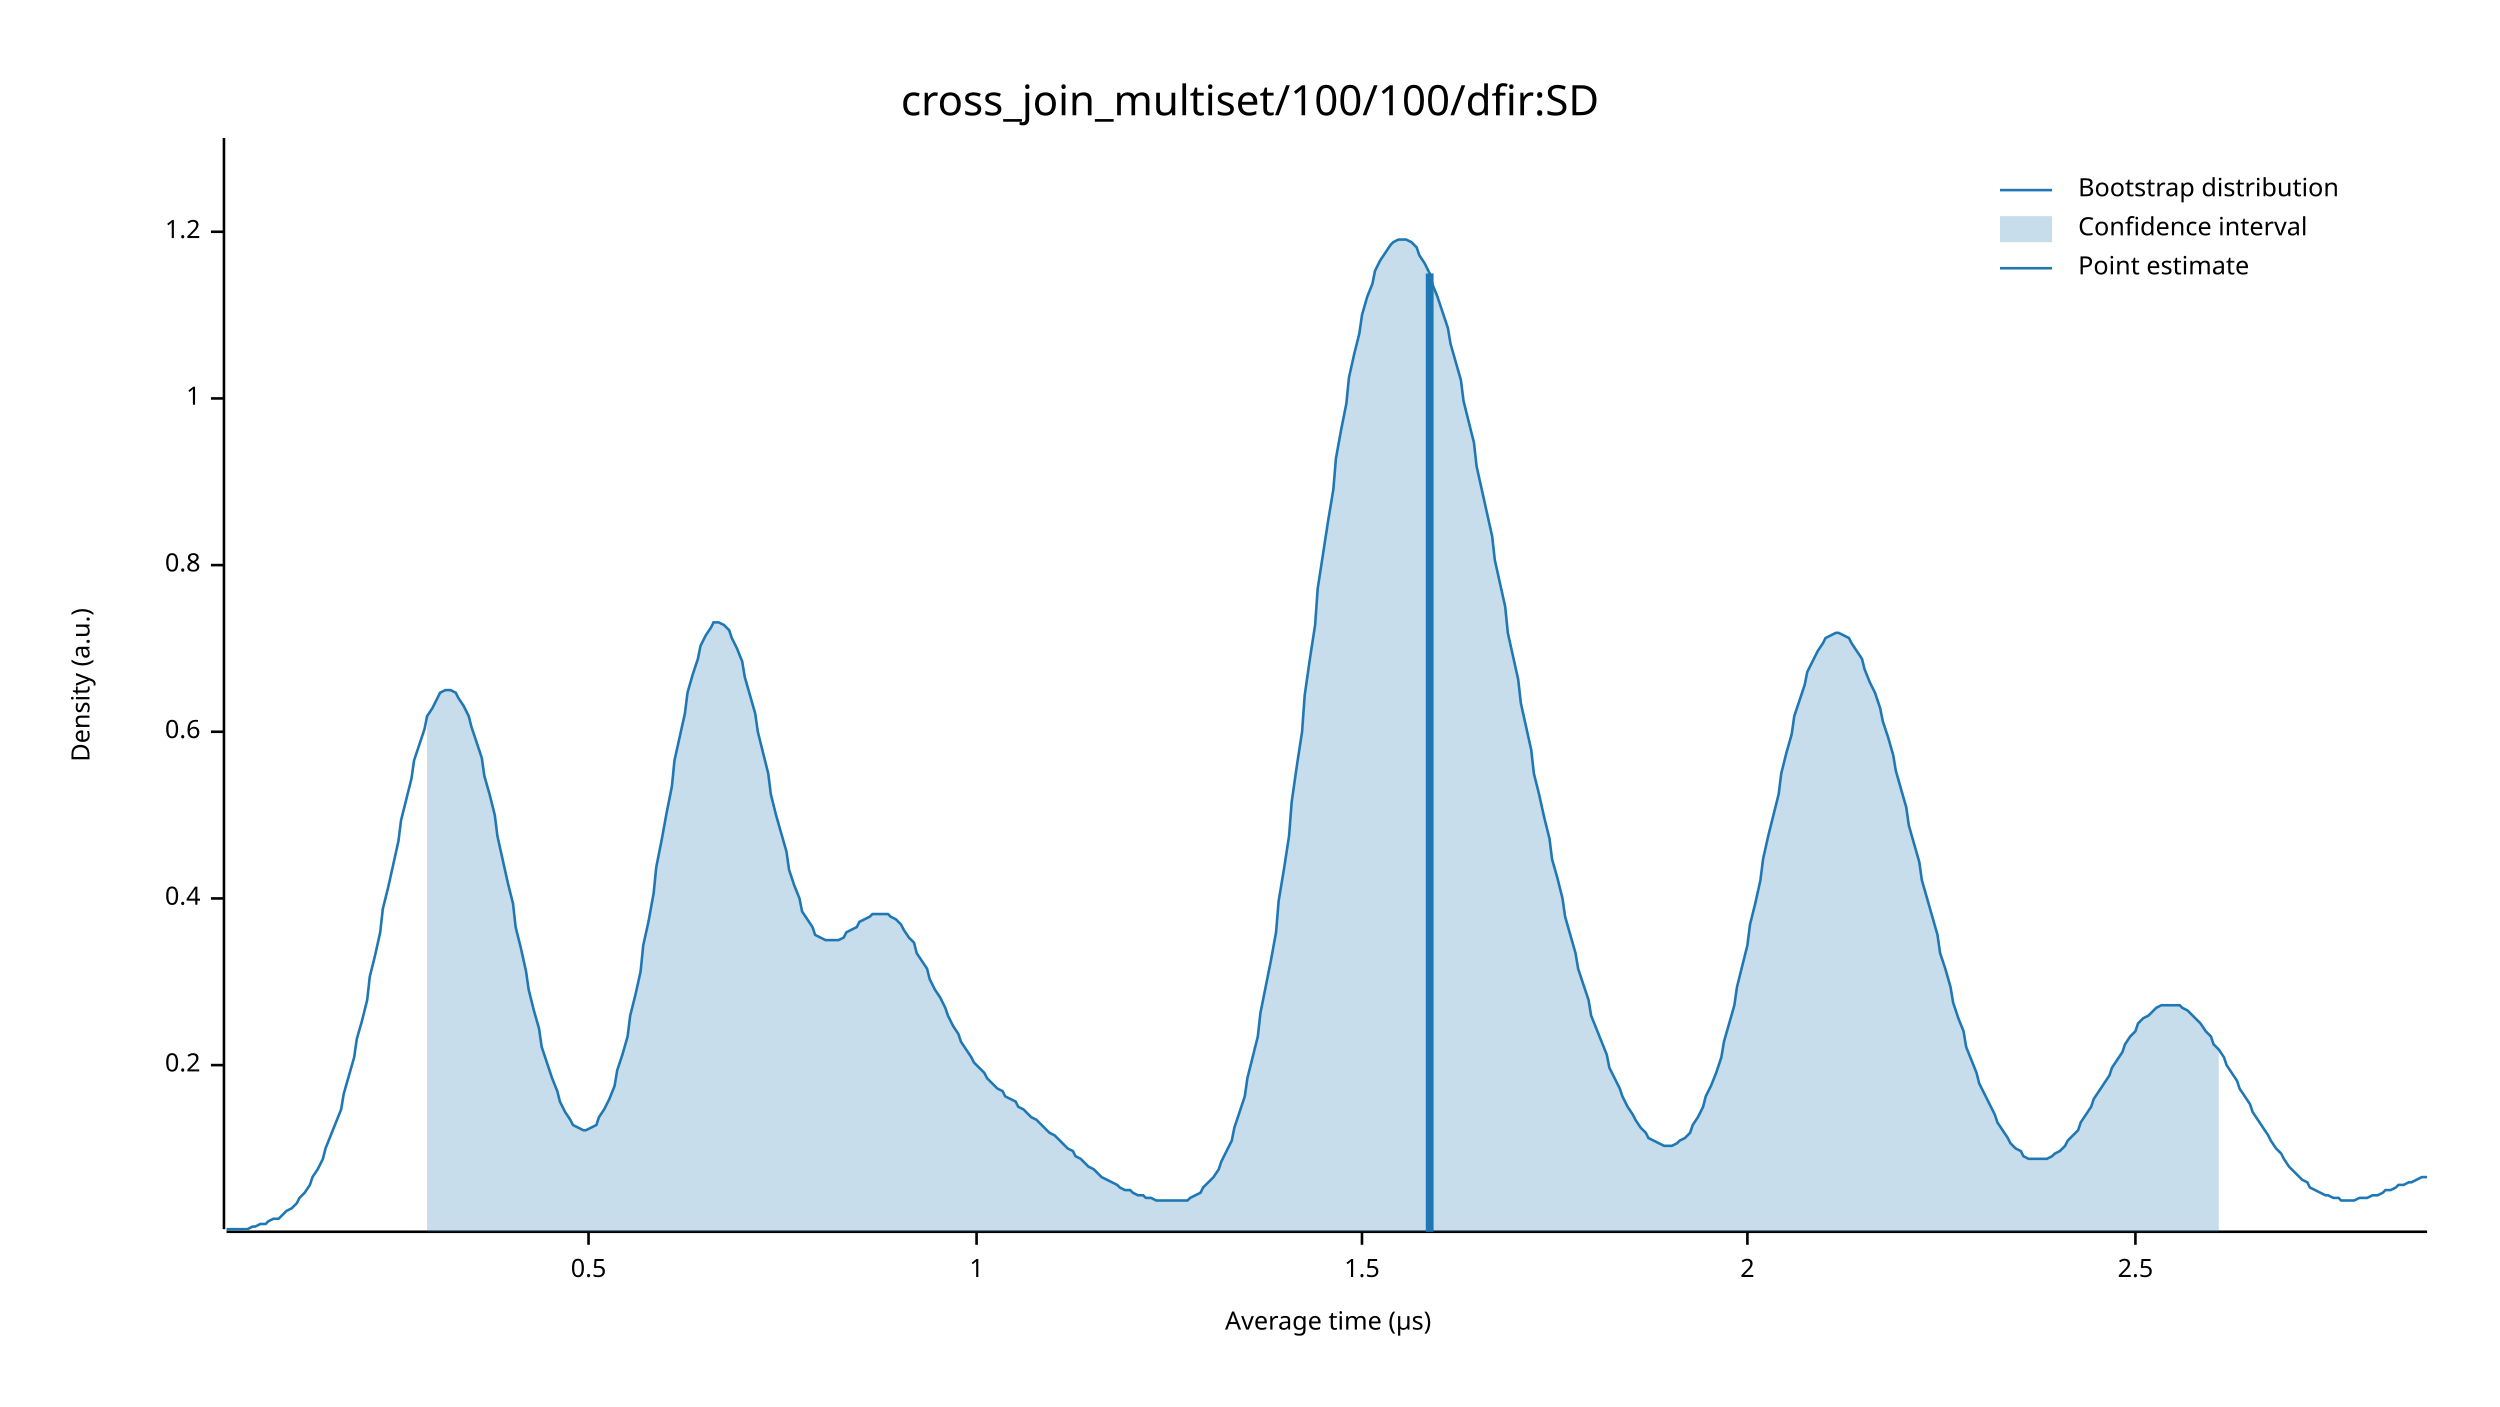
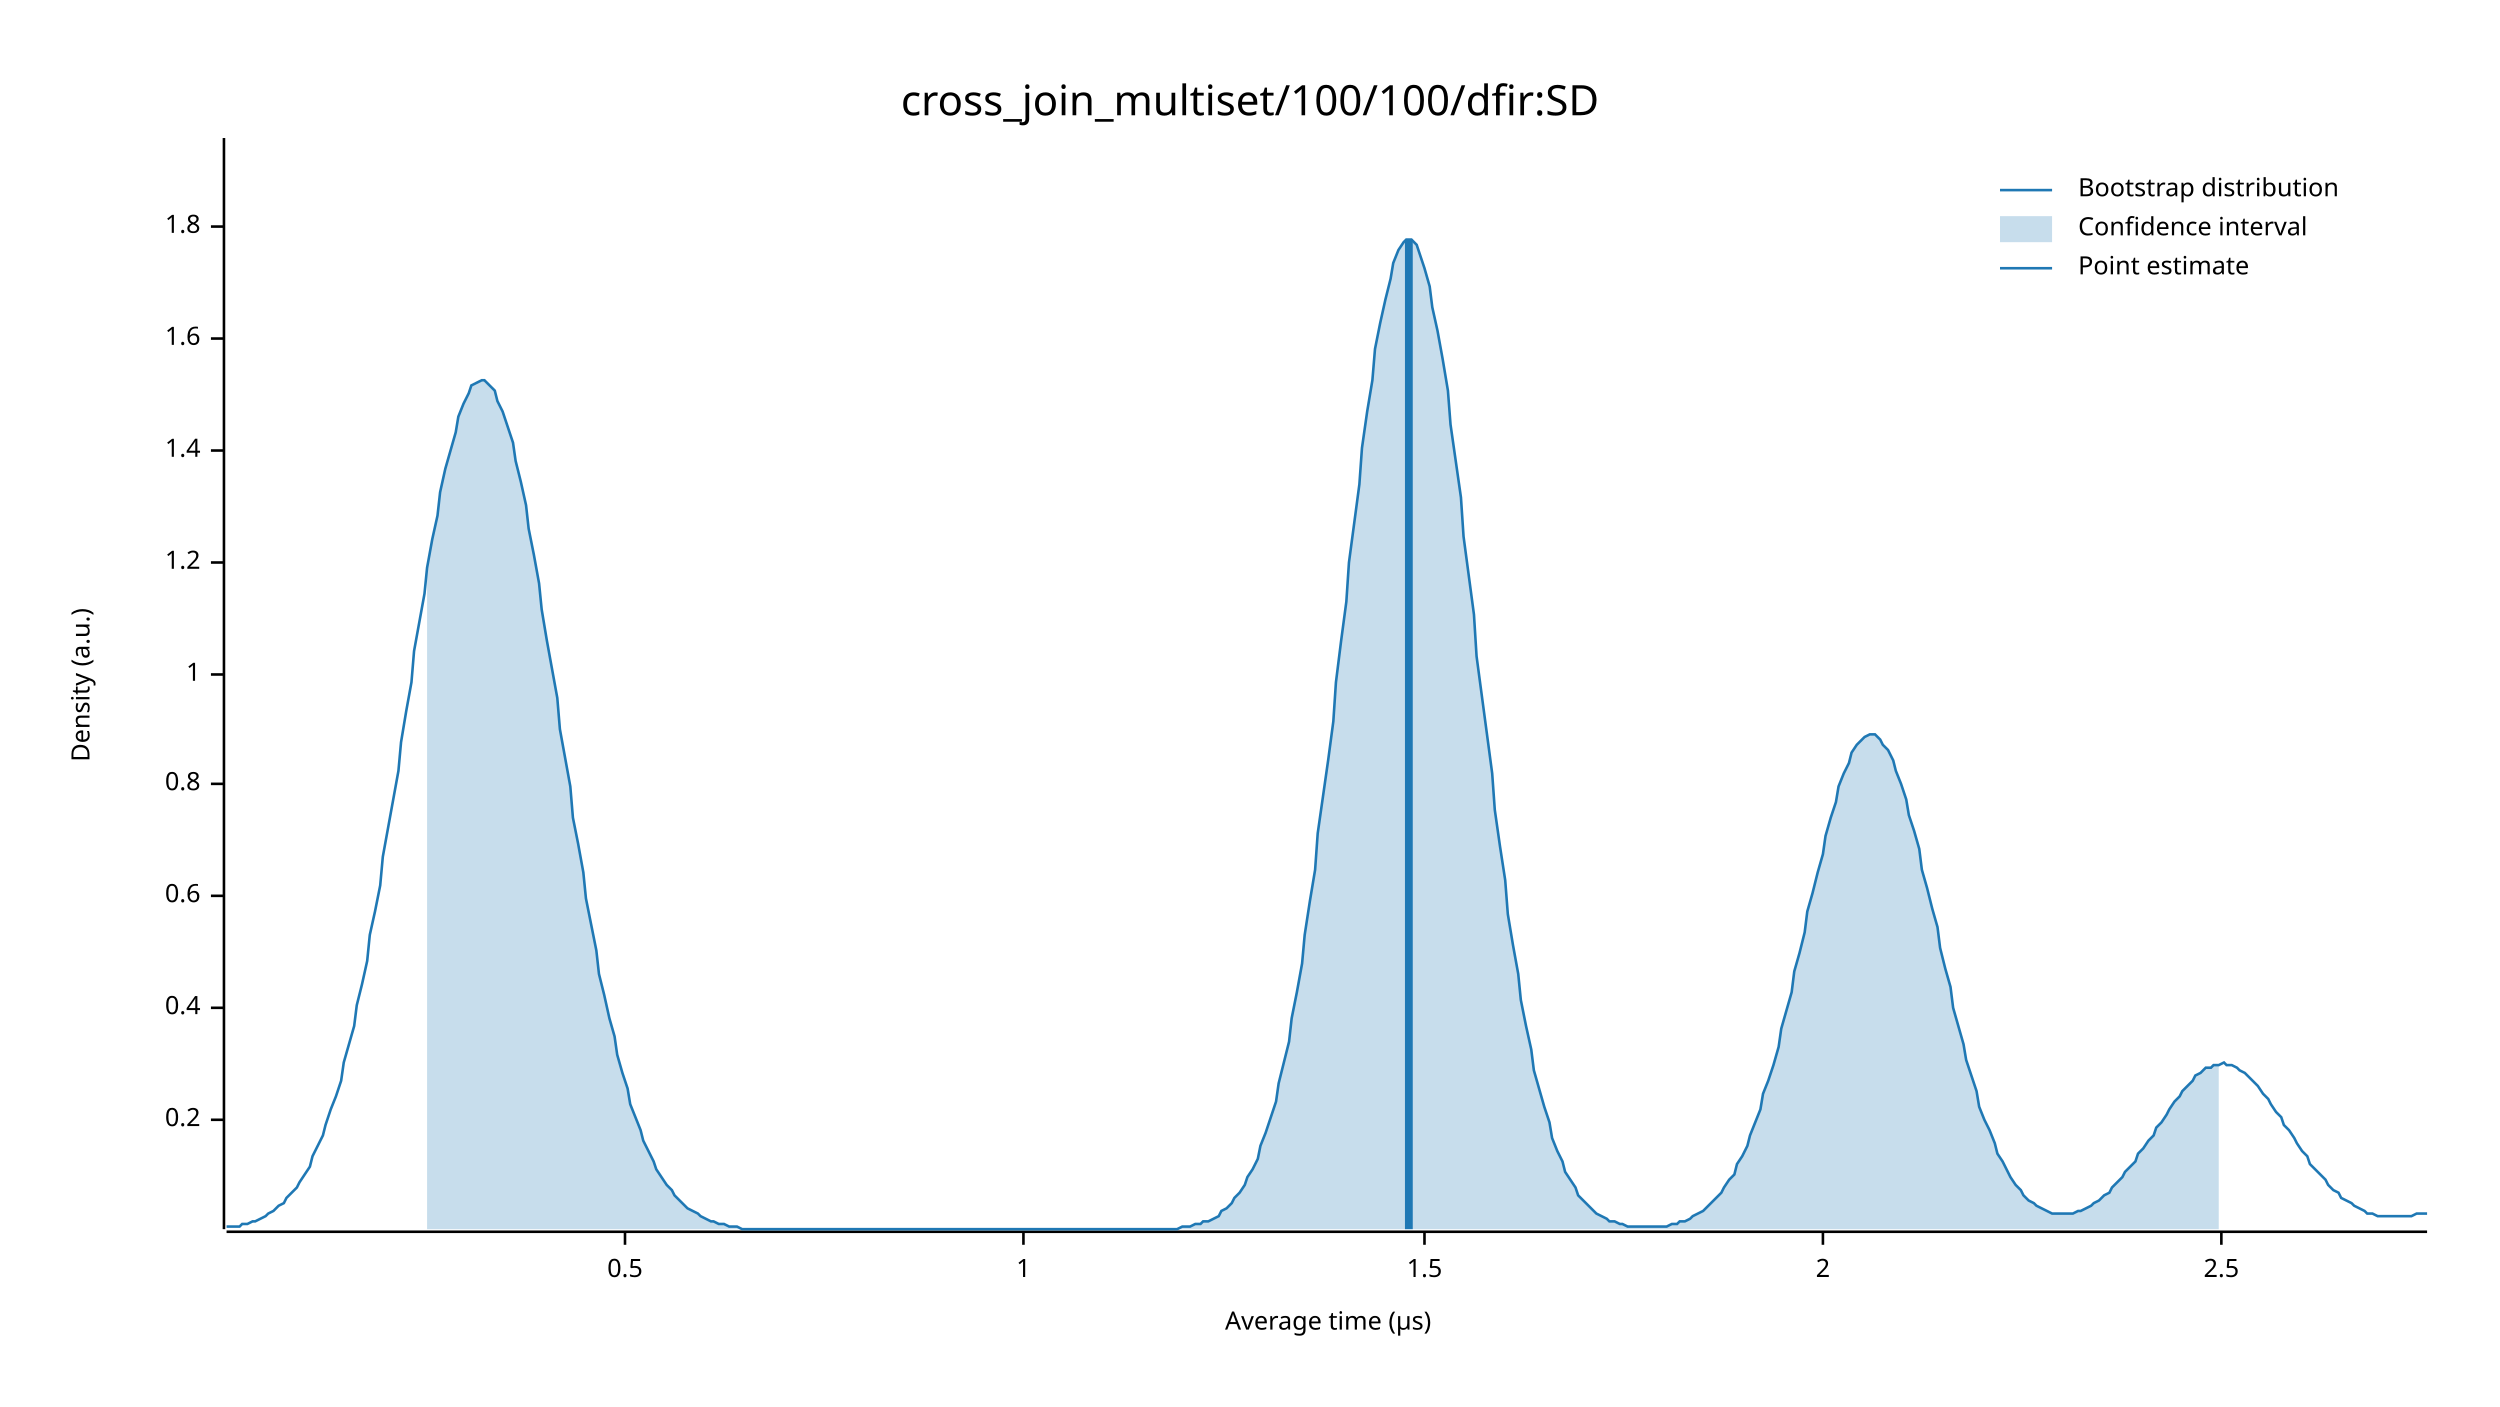
<svg xmlns="http://www.w3.org/2000/svg" width="960" height="540" viewBox="0 0 960 540">
  <text x="480" y="32" dy="0.76em" text-anchor="middle" font-family="sans-serif" font-size="16.129" opacity="1" fill="#000000">
cross_join_multiset/100/100/dfir:SD
</text>
  <text x="27" y="263" dy="0.76em" text-anchor="middle" font-family="sans-serif" font-size="9.677" opacity="1" fill="#000000" transform="rotate(270, 27, 263)">
Density (a.u.)
</text>
  <text x="510" y="513" dy="-0.5ex" text-anchor="middle" font-family="sans-serif" font-size="9.677" opacity="1" fill="#000000">
Average time (µs)
</text>
  <polyline fill="none" opacity="1" stroke="#000000" stroke-width="1" points="86,53 86,472 " />
-   <text x="77" y="409" dy="0.5ex" text-anchor="end" font-family="sans-serif" font-size="9.677" opacity="1" fill="#000000">
+   <text x="77" y="430" dy="0.5ex" text-anchor="end" font-family="sans-serif" font-size="9.677" opacity="1" fill="#000000">
0.2
</text>
-   <polyline fill="none" opacity="1" stroke="#000000" stroke-width="1" points="81,409 86,409 " />
-   <text x="77" y="345" dy="0.5ex" text-anchor="end" font-family="sans-serif" font-size="9.677" opacity="1" fill="#000000">
+   <polyline fill="none" opacity="1" stroke="#000000" stroke-width="1" points="81,430 86,430 " />
+   <text x="77" y="387" dy="0.5ex" text-anchor="end" font-family="sans-serif" font-size="9.677" opacity="1" fill="#000000">
0.4
</text>
-   <polyline fill="none" opacity="1" stroke="#000000" stroke-width="1" points="81,345 86,345 " />
-   <text x="77" y="281" dy="0.5ex" text-anchor="end" font-family="sans-serif" font-size="9.677" opacity="1" fill="#000000">
+   <polyline fill="none" opacity="1" stroke="#000000" stroke-width="1" points="81,387 86,387 " />
+   <text x="77" y="344" dy="0.5ex" text-anchor="end" font-family="sans-serif" font-size="9.677" opacity="1" fill="#000000">
0.6
</text>
-   <polyline fill="none" opacity="1" stroke="#000000" stroke-width="1" points="81,281 86,281 " />
-   <text x="77" y="217" dy="0.5ex" text-anchor="end" font-family="sans-serif" font-size="9.677" opacity="1" fill="#000000">
+   <polyline fill="none" opacity="1" stroke="#000000" stroke-width="1" points="81,344 86,344 " />
+   <text x="77" y="301" dy="0.5ex" text-anchor="end" font-family="sans-serif" font-size="9.677" opacity="1" fill="#000000">
0.8
</text>
-   <polyline fill="none" opacity="1" stroke="#000000" stroke-width="1" points="81,217 86,217 " />
-   <text x="77" y="153" dy="0.5ex" text-anchor="end" font-family="sans-serif" font-size="9.677" opacity="1" fill="#000000">
+   <polyline fill="none" opacity="1" stroke="#000000" stroke-width="1" points="81,301 86,301 " />
+   <text x="77" y="259" dy="0.5ex" text-anchor="end" font-family="sans-serif" font-size="9.677" opacity="1" fill="#000000">
1
</text>
-   <polyline fill="none" opacity="1" stroke="#000000" stroke-width="1" points="81,153 86,153 " />
-   <text x="77" y="89" dy="0.5ex" text-anchor="end" font-family="sans-serif" font-size="9.677" opacity="1" fill="#000000">
+   <polyline fill="none" opacity="1" stroke="#000000" stroke-width="1" points="81,259 86,259 " />
+   <text x="77" y="216" dy="0.5ex" text-anchor="end" font-family="sans-serif" font-size="9.677" opacity="1" fill="#000000">
1.2
</text>
-   <polyline fill="none" opacity="1" stroke="#000000" stroke-width="1" points="81,89 86,89 " />
+   <polyline fill="none" opacity="1" stroke="#000000" stroke-width="1" points="81,216 86,216 " />
+   <text x="77" y="173" dy="0.5ex" text-anchor="end" font-family="sans-serif" font-size="9.677" opacity="1" fill="#000000">
+ 1.4
+ </text>
+   <polyline fill="none" opacity="1" stroke="#000000" stroke-width="1" points="81,173 86,173 " />
+   <text x="77" y="130" dy="0.5ex" text-anchor="end" font-family="sans-serif" font-size="9.677" opacity="1" fill="#000000">
+ 1.6
+ </text>
+   <polyline fill="none" opacity="1" stroke="#000000" stroke-width="1" points="81,130 86,130 " />
+   <text x="77" y="87" dy="0.5ex" text-anchor="end" font-family="sans-serif" font-size="9.677" opacity="1" fill="#000000">
+ 1.8
+ </text>
+   <polyline fill="none" opacity="1" stroke="#000000" stroke-width="1" points="81,87 86,87 " />
  <polyline fill="none" opacity="1" stroke="#000000" stroke-width="1" points="87,473 932,473 " />
-   <text x="226" y="483" dy="0.76em" text-anchor="middle" font-family="sans-serif" font-size="9.677" opacity="1" fill="#000000">
+   <text x="240" y="483" dy="0.76em" text-anchor="middle" font-family="sans-serif" font-size="9.677" opacity="1" fill="#000000">
0.5
</text>
-   <polyline fill="none" opacity="1" stroke="#000000" stroke-width="1" points="226,473 226,478 " />
-   <text x="375" y="483" dy="0.76em" text-anchor="middle" font-family="sans-serif" font-size="9.677" opacity="1" fill="#000000">
+   <polyline fill="none" opacity="1" stroke="#000000" stroke-width="1" points="240,473 240,478 " />
+   <text x="393" y="483" dy="0.76em" text-anchor="middle" font-family="sans-serif" font-size="9.677" opacity="1" fill="#000000">
1
</text>
-   <polyline fill="none" opacity="1" stroke="#000000" stroke-width="1" points="375,473 375,478 " />
-   <text x="523" y="483" dy="0.76em" text-anchor="middle" font-family="sans-serif" font-size="9.677" opacity="1" fill="#000000">
+   <polyline fill="none" opacity="1" stroke="#000000" stroke-width="1" points="393,473 393,478 " />
+   <text x="547" y="483" dy="0.76em" text-anchor="middle" font-family="sans-serif" font-size="9.677" opacity="1" fill="#000000">
1.5
</text>
-   <polyline fill="none" opacity="1" stroke="#000000" stroke-width="1" points="523,473 523,478 " />
-   <text x="671" y="483" dy="0.76em" text-anchor="middle" font-family="sans-serif" font-size="9.677" opacity="1" fill="#000000">
+   <polyline fill="none" opacity="1" stroke="#000000" stroke-width="1" points="547,473 547,478 " />
+   <text x="700" y="483" dy="0.76em" text-anchor="middle" font-family="sans-serif" font-size="9.677" opacity="1" fill="#000000">
2
</text>
-   <polyline fill="none" opacity="1" stroke="#000000" stroke-width="1" points="671,473 671,478 " />
-   <text x="820" y="483" dy="0.76em" text-anchor="middle" font-family="sans-serif" font-size="9.677" opacity="1" fill="#000000">
+   <polyline fill="none" opacity="1" stroke="#000000" stroke-width="1" points="700,473 700,478 " />
+   <text x="853" y="483" dy="0.76em" text-anchor="middle" font-family="sans-serif" font-size="9.677" opacity="1" fill="#000000">
2.5
</text>
-   <polyline fill="none" opacity="1" stroke="#000000" stroke-width="1" points="820,473 820,478 " />
-   <polyline fill="none" opacity="1" stroke="#1F78B4" stroke-width="1" points="87,472 88,472 90,472 92,472 93,472 95,472 97,471 98,471 100,470 102,470 103,469 105,468 107,468 109,466 110,465 112,464 114,462 115,460 117,458 119,455 120,452 122,449 124,445 125,441 127,436 129,431 131,426 132,420 134,413 136,406 137,399 139,392 141,384 142,375 144,367 146,358 147,349 149,341 151,332 153,323 154,315 156,307 158,299 159,292 161,286 163,280 164,275 166,272 168,268 169,266 171,265 173,265 175,266 176,268 178,271 180,275 181,279 183,285 185,291 186,298 188,305 190,313 191,321 193,330 195,339 197,347 198,356 200,364 202,373 203,380 205,388 207,395 208,402 210,408 212,414 214,419 215,423 217,427 219,430 220,432 222,433 224,434 225,434 227,433 229,432 230,429 232,426 234,422 236,417 237,411 239,405 241,398 242,390 244,382 246,373 247,363 249,354 251,343 252,333 254,323 256,312 258,302 259,292 261,283 263,274 264,266 266,259 268,253 269,248 271,244 273,241 274,239 276,239 278,240 280,242 281,245 283,249 285,254 286,260 288,267 290,274 291,281 293,289 295,297 296,305 298,313 300,320 302,327 303,334 305,340 307,345 308,350 310,353 312,356 313,359 315,360 317,361 318,361 320,361 322,361 324,360 325,358 327,357 329,356 330,354 332,353 334,352 335,351 337,351 339,351 341,351 342,352 344,353 346,355 347,357 349,360 351,362 352,366 354,369 356,372 357,376 359,380 361,383 363,387 364,390 366,394 368,397 369,400 371,403 373,406 374,408 376,410 378,412 379,414 381,416 383,418 385,419 386,421 388,422 390,423 391,425 393,426 395,428 396,429 398,430 400,432 401,433 403,435 405,436 407,438 408,439 410,441 412,442 413,444 415,445 417,447 418,448 420,449 422,451 423,452 425,453 427,454 429,455 430,456 432,457 434,457 435,458 437,459 439,459 440,460 442,460 444,461 445,461 447,461 449,461 451,461 452,461 454,461 456,461 457,460 459,459 461,458 462,456 464,454 466,452 468,449 469,446 471,442 473,438 474,433 476,427 478,421 479,414 481,406 483,398 484,389 486,379 488,369 490,358 491,346 493,334 495,321 496,308 498,294 500,281 501,267 503,253 505,240 506,226 508,213 510,200 512,188 513,176 515,165 517,155 518,145 520,136 522,128 523,121 525,114 527,109 528,104 530,100 532,97 534,94 535,93 537,92 539,92 540,92 542,93 544,95 545,98 547,101 549,105 550,109 552,114 554,120 556,126 557,132 559,139 561,146 562,154 564,162 566,170 567,179 569,188 571,197 573,206 574,215 576,224 578,233 579,243 581,252 583,261 584,270 586,279 588,288 589,297 591,305 593,314 595,322 596,330 598,337 600,345 601,352 603,359 605,366 606,372 608,378 610,384 611,390 613,395 615,400 617,405 618,410 620,414 622,418 623,421 625,425 627,428 628,430 630,433 632,435 633,437 635,438 637,439 639,440 640,440 642,440 644,439 645,438 647,437 649,435 650,432 652,429 654,425 655,421 657,417 659,412 661,406 662,400 664,393 666,386 667,379 669,371 671,363 672,355 674,347 676,338 677,330 679,321 681,313 683,305 684,297 686,289 688,282 689,275 691,269 693,263 694,258 696,254 698,250 700,247 701,245 703,244 705,243 706,243 708,244 710,245 711,247 713,250 715,253 716,257 718,262 720,266 722,272 723,277 725,283 727,290 728,296 730,303 732,310 733,317 735,324 737,331 738,338 740,345 742,352 744,359 745,366 747,372 749,379 750,385 752,391 754,396 755,402 757,407 759,412 760,416 762,420 764,424 766,428 767,431 769,434 771,437 772,439 774,441 776,442 777,444 779,445 781,445 782,445 784,445 786,445 788,444 789,443 791,442 793,440 794,438 796,436 798,434 799,431 801,428 803,425 804,422 806,419 808,416 810,413 811,410 813,407 815,404 816,401 818,398 820,396 821,393 823,391 825,390 827,388 828,387 830,386 832,386 833,386 835,386 837,386 838,387 840,388 842,390 843,391 845,393 847,396 849,398 850,401 852,403 854,406 855,409 857,412 859,415 860,418 862,421 864,424 865,427 867,430 869,433 871,436 872,438 874,441 876,443 877,445 879,448 881,450 882,451 884,453 886,454 887,456 889,457 891,458 893,459 894,459 896,460 898,460 899,461 901,461 903,461 904,461 906,460 908,460 909,460 911,459 913,459 915,458 916,457 918,457 920,456 921,455 923,455 925,454 926,454 928,453 930,452 932,452 " />
-   <polygon opacity="0.25" fill="#1F78B4" points="164,275 166,272 168,268 169,266 171,265 173,265 175,266 176,268 178,271 180,275 181,279 183,285 185,291 186,298 188,305 190,313 191,321 193,330 195,339 197,347 198,356 200,364 202,373 203,380 205,388 207,395 208,402 210,408 212,414 214,419 215,423 217,427 219,430 220,432 222,433 224,434 225,434 227,433 229,432 230,429 232,426 234,422 236,417 237,411 239,405 241,398 242,390 244,382 246,373 247,363 249,354 251,343 252,333 254,323 256,312 258,302 259,292 261,283 263,274 264,266 266,259 268,253 269,248 271,244 273,241 274,239 276,239 278,240 280,242 281,245 283,249 285,254 286,260 288,267 290,274 291,281 293,289 295,297 296,305 298,313 300,320 302,327 303,334 305,340 307,345 308,350 310,353 312,356 313,359 315,360 317,361 318,361 320,361 322,361 324,360 325,358 327,357 329,356 330,354 332,353 334,352 335,351 337,351 339,351 341,351 342,352 344,353 346,355 347,357 349,360 351,362 352,366 354,369 356,372 357,376 359,380 361,383 363,387 364,390 366,394 368,397 369,400 371,403 373,406 374,408 376,410 378,412 379,414 381,416 383,418 385,419 386,421 388,422 390,423 391,425 393,426 395,428 396,429 398,430 400,432 401,433 403,435 405,436 407,438 408,439 410,441 412,442 413,444 415,445 417,447 418,448 420,449 422,451 423,452 425,453 427,454 429,455 430,456 432,457 434,457 435,458 437,459 439,459 440,460 442,460 444,461 445,461 447,461 449,461 451,461 452,461 454,461 456,461 457,460 459,459 461,458 462,456 464,454 466,452 468,449 469,446 471,442 473,438 474,433 476,427 478,421 479,414 481,406 483,398 484,389 486,379 488,369 490,358 491,346 493,334 495,321 496,308 498,294 500,281 501,267 503,253 505,240 506,226 508,213 510,200 512,188 513,176 515,165 517,155 518,145 520,136 522,128 523,121 525,114 527,109 528,104 530,100 532,97 534,94 535,93 537,92 539,92 540,92 542,93 544,95 545,98 547,101 549,105 550,109 552,114 554,120 556,126 557,132 559,139 561,146 562,154 564,162 566,170 567,179 569,188 571,197 573,206 574,215 576,224 578,233 579,243 581,252 583,261 584,270 586,279 588,288 589,297 591,305 593,314 595,322 596,330 598,337 600,345 601,352 603,359 605,366 606,372 608,378 610,384 611,390 613,395 615,400 617,405 618,410 620,414 622,418 623,421 625,425 627,428 628,430 630,433 632,435 633,437 635,438 637,439 639,440 640,440 642,440 644,439 645,438 647,437 649,435 650,432 652,429 654,425 655,421 657,417 659,412 661,406 662,400 664,393 666,386 667,379 669,371 671,363 672,355 674,347 676,338 677,330 679,321 681,313 683,305 684,297 686,289 688,282 689,275 691,269 693,263 694,258 696,254 698,250 700,247 701,245 703,244 705,243 706,243 708,244 710,245 711,247 713,250 715,253 716,257 718,262 720,266 722,272 723,277 725,283 727,290 728,296 730,303 732,310 733,317 735,324 737,331 738,338 740,345 742,352 744,359 745,366 747,372 749,379 750,385 752,391 754,396 755,402 757,407 759,412 760,416 762,420 764,424 766,428 767,431 769,434 771,437 772,439 774,441 776,442 777,444 779,445 781,445 782,445 784,445 786,445 788,444 789,443 791,442 793,440 794,438 796,436 798,434 799,431 801,428 803,425 804,422 806,419 808,416 810,413 811,410 813,407 815,404 816,401 818,398 820,396 821,393 823,391 825,390 827,388 828,387 830,386 832,386 833,386 835,386 837,386 838,387 840,388 842,390 843,391 845,393 847,396 849,398 850,401 852,403 852,473 164,473 " />
-   <polyline fill="none" opacity="1" stroke="#1F78B4" stroke-width="3" points="549,473 549,105 " />
+   <polyline fill="none" opacity="1" stroke="#000000" stroke-width="1" points="853,473 853,478 " />
+   <polyline fill="none" opacity="1" stroke="#1F78B4" stroke-width="1" points="87,471 88,471 90,471 92,471 93,470 95,470 97,469 98,469 100,468 102,467 103,466 105,465 107,463 109,462 110,460 112,458 114,456 115,454 117,451 119,448 120,444 122,440 124,436 125,432 127,426 129,421 131,415 132,408 134,401 136,394 137,386 139,378 141,369 142,359 144,350 146,340 147,329 149,318 151,307 153,296 154,285 156,273 158,262 159,250 161,239 163,228 164,218 166,207 168,198 169,189 171,180 173,173 175,166 176,160 178,155 180,151 181,148 183,147 185,146 186,146 188,148 190,150 191,154 193,158 195,164 197,170 198,177 200,185 202,194 203,203 205,213 207,224 208,234 210,246 212,257 214,268 215,280 217,291 219,302 220,314 222,324 224,335 225,345 227,355 229,365 230,374 232,382 234,391 236,398 237,405 239,412 241,418 242,424 244,429 246,434 247,438 249,442 251,446 252,449 254,452 256,455 258,457 259,459 261,461 263,463 264,464 266,465 268,466 269,467 271,468 273,469 274,469 276,470 278,470 280,471 281,471 283,471 285,472 286,472 288,472 290,472 291,472 293,472 295,472 296,472 298,472 300,472 302,472 303,472 305,472 307,472 308,472 310,472 312,472 313,472 315,472 317,472 318,472 320,472 322,472 324,472 325,472 327,472 329,472 330,472 332,472 334,472 335,472 337,472 339,472 341,472 342,472 344,472 346,472 347,472 349,472 351,472 352,472 354,472 356,472 357,472 359,472 361,472 363,472 364,472 366,472 368,472 369,472 371,472 373,472 374,472 376,472 378,472 379,472 381,472 383,472 385,472 386,472 388,472 390,472 391,472 393,472 395,472 396,472 398,472 400,472 401,472 403,472 405,472 407,472 408,472 410,472 412,472 413,472 415,472 417,472 418,472 420,472 422,472 423,472 425,472 427,472 429,472 430,472 432,472 434,472 435,472 437,472 439,472 440,472 442,472 444,472 445,472 447,472 449,472 451,472 452,472 454,471 456,471 457,471 459,470 461,470 462,469 464,469 466,468 468,467 469,465 471,464 473,462 474,460 476,458 478,455 479,452 481,449 483,445 484,440 486,435 488,429 490,423 491,416 493,408 495,400 496,391 498,381 500,370 501,359 503,346 505,334 506,320 508,306 510,292 512,277 513,262 515,246 517,231 518,216 520,201 522,186 523,172 525,158 527,146 528,134 530,124 532,115 534,107 535,101 537,96 539,93 540,92 542,92 544,94 545,97 547,103 549,110 550,118 552,127 554,138 556,150 557,163 559,177 561,191 562,206 564,221 566,236 567,252 569,267 571,282 573,297 574,311 576,325 578,338 579,351 581,363 583,374 584,384 586,394 588,403 589,411 591,418 593,425 595,431 596,437 598,442 600,446 601,450 603,453 605,456 606,459 608,461 610,463 611,464 613,466 615,467 617,468 618,469 620,469 622,470 623,470 625,471 627,471 628,471 630,471 632,471 633,471 635,471 637,471 639,471 640,471 642,470 644,470 645,469 647,469 649,468 650,467 652,466 654,465 655,464 657,462 659,460 661,458 662,456 664,453 666,451 667,447 669,444 671,440 672,436 674,431 676,426 677,420 679,415 681,409 683,402 684,395 686,388 688,381 689,373 691,366 693,358 694,350 696,343 698,335 700,328 701,321 703,314 705,308 706,302 708,297 710,293 711,289 713,286 715,284 716,283 718,282 720,282 722,284 723,286 725,288 727,292 728,296 730,301 732,307 733,313 735,319 737,326 738,334 740,341 742,349 744,356 745,364 747,372 749,379 750,387 752,394 754,401 755,407 757,413 759,419 760,425 762,430 764,434 766,439 767,443 769,446 771,450 772,452 774,455 776,457 777,459 779,461 781,462 782,463 784,464 786,465 788,466 789,466 791,466 793,466 794,466 796,466 798,465 799,465 801,464 803,463 804,462 806,461 808,459 810,458 811,456 813,454 815,452 816,450 818,448 820,446 821,443 823,441 825,438 827,436 828,433 830,431 832,428 833,426 835,423 837,421 838,419 840,417 842,415 843,413 845,412 847,410 849,410 850,409 852,409 854,408 855,409 857,409 859,410 860,411 862,412 864,414 865,415 867,417 869,420 871,422 872,424 874,427 876,429 877,432 879,434 881,437 882,439 884,442 886,444 887,447 889,449 891,451 893,453 894,455 896,457 898,458 899,460 901,461 903,462 904,463 906,464 908,465 909,466 911,466 913,467 915,467 916,467 918,467 920,467 921,467 923,467 925,467 926,467 928,466 930,466 932,466 " />
+   <polygon opacity="0.25" fill="#1F78B4" points="164,218 166,207 168,198 169,189 171,180 173,173 175,166 176,160 178,155 180,151 181,148 183,147 185,146 186,146 188,148 190,150 191,154 193,158 195,164 197,170 198,177 200,185 202,194 203,203 205,213 207,224 208,234 210,246 212,257 214,268 215,280 217,291 219,302 220,314 222,324 224,335 225,345 227,355 229,365 230,374 232,382 234,391 236,398 237,405 239,412 241,418 242,424 244,429 246,434 247,438 249,442 251,446 252,449 254,452 256,455 258,457 259,459 261,461 263,463 264,464 266,465 268,466 269,467 271,468 273,469 274,469 276,470 278,470 280,471 281,471 283,471 285,472 286,472 288,472 290,472 291,472 293,472 295,472 296,472 298,472 300,472 302,472 303,472 305,472 307,472 308,472 310,472 312,472 313,472 315,472 317,472 318,472 320,472 322,472 324,472 325,472 327,472 329,472 330,472 332,472 334,472 335,472 337,472 339,472 341,472 342,472 344,472 346,472 347,472 349,472 351,472 352,472 354,472 356,472 357,472 359,472 361,472 363,472 364,472 366,472 368,472 369,472 371,472 373,472 374,472 376,472 378,472 379,472 381,472 383,472 385,472 386,472 388,472 390,472 391,472 393,472 395,472 396,472 398,472 400,472 401,472 403,472 405,472 407,472 408,472 410,472 412,472 413,472 415,472 417,472 418,472 420,472 422,472 423,472 425,472 427,472 429,472 430,472 432,472 434,472 435,472 437,472 439,472 440,472 442,472 444,472 445,472 447,472 449,472 451,472 452,472 454,471 456,471 457,471 459,470 461,470 462,469 464,469 466,468 468,467 469,465 471,464 473,462 474,460 476,458 478,455 479,452 481,449 483,445 484,440 486,435 488,429 490,423 491,416 493,408 495,400 496,391 498,381 500,370 501,359 503,346 505,334 506,320 508,306 510,292 512,277 513,262 515,246 517,231 518,216 520,201 522,186 523,172 525,158 527,146 528,134 530,124 532,115 534,107 535,101 537,96 539,93 540,92 542,92 544,94 545,97 547,103 549,110 550,118 552,127 554,138 556,150 557,163 559,177 561,191 562,206 564,221 566,236 567,252 569,267 571,282 573,297 574,311 576,325 578,338 579,351 581,363 583,374 584,384 586,394 588,403 589,411 591,418 593,425 595,431 596,437 598,442 600,446 601,450 603,453 605,456 606,459 608,461 610,463 611,464 613,466 615,467 617,468 618,469 620,469 622,470 623,470 625,471 627,471 628,471 630,471 632,471 633,471 635,471 637,471 639,471 640,471 642,470 644,470 645,469 647,469 649,468 650,467 652,466 654,465 655,464 657,462 659,460 661,458 662,456 664,453 666,451 667,447 669,444 671,440 672,436 674,431 676,426 677,420 679,415 681,409 683,402 684,395 686,388 688,381 689,373 691,366 693,358 694,350 696,343 698,335 700,328 701,321 703,314 705,308 706,302 708,297 710,293 711,289 713,286 715,284 716,283 718,282 720,282 722,284 723,286 725,288 727,292 728,296 730,301 732,307 733,313 735,319 737,326 738,334 740,341 742,349 744,356 745,364 747,372 749,379 750,387 752,394 754,401 755,407 757,413 759,419 760,425 762,430 764,434 766,439 767,443 769,446 771,450 772,452 774,455 776,457 777,459 779,461 781,462 782,463 784,464 786,465 788,466 789,466 791,466 793,466 794,466 796,466 798,465 799,465 801,464 803,463 804,462 806,461 808,459 810,458 811,456 813,454 815,452 816,450 818,448 820,446 821,443 823,441 825,438 827,436 828,433 830,431 832,428 833,426 835,423 837,421 838,419 840,417 842,415 843,413 845,412 847,410 849,410 850,409 852,409 852,472 164,472 " />
+   <polyline fill="none" opacity="1" stroke="#1F78B4" stroke-width="3" points="541,472 541,92 " />
  <text x="798" y="68" dy="0.76em" text-anchor="start" font-family="sans-serif" font-size="9.677" opacity="1" fill="#000000">
Bootstrap distribution
</text>
  <text x="798" y="83" dy="0.76em" text-anchor="start" font-family="sans-serif" font-size="9.677" opacity="1" fill="#000000">
Confidence interval
</text>
  <text x="798" y="98" dy="0.76em" text-anchor="start" font-family="sans-serif" font-size="9.677" opacity="1" fill="#000000">
Point estimate
</text>
  <polyline fill="none" opacity="1" stroke="#1F78B4" stroke-width="1" points="768,73 788,73 " />
  <rect x="768" y="83" width="20" height="10" opacity="0.25" fill="#1F78B4" stroke="none" />
  <polyline fill="none" opacity="1" stroke="#1F78B4" stroke-width="1" points="768,103 788,103 " />
</svg>
